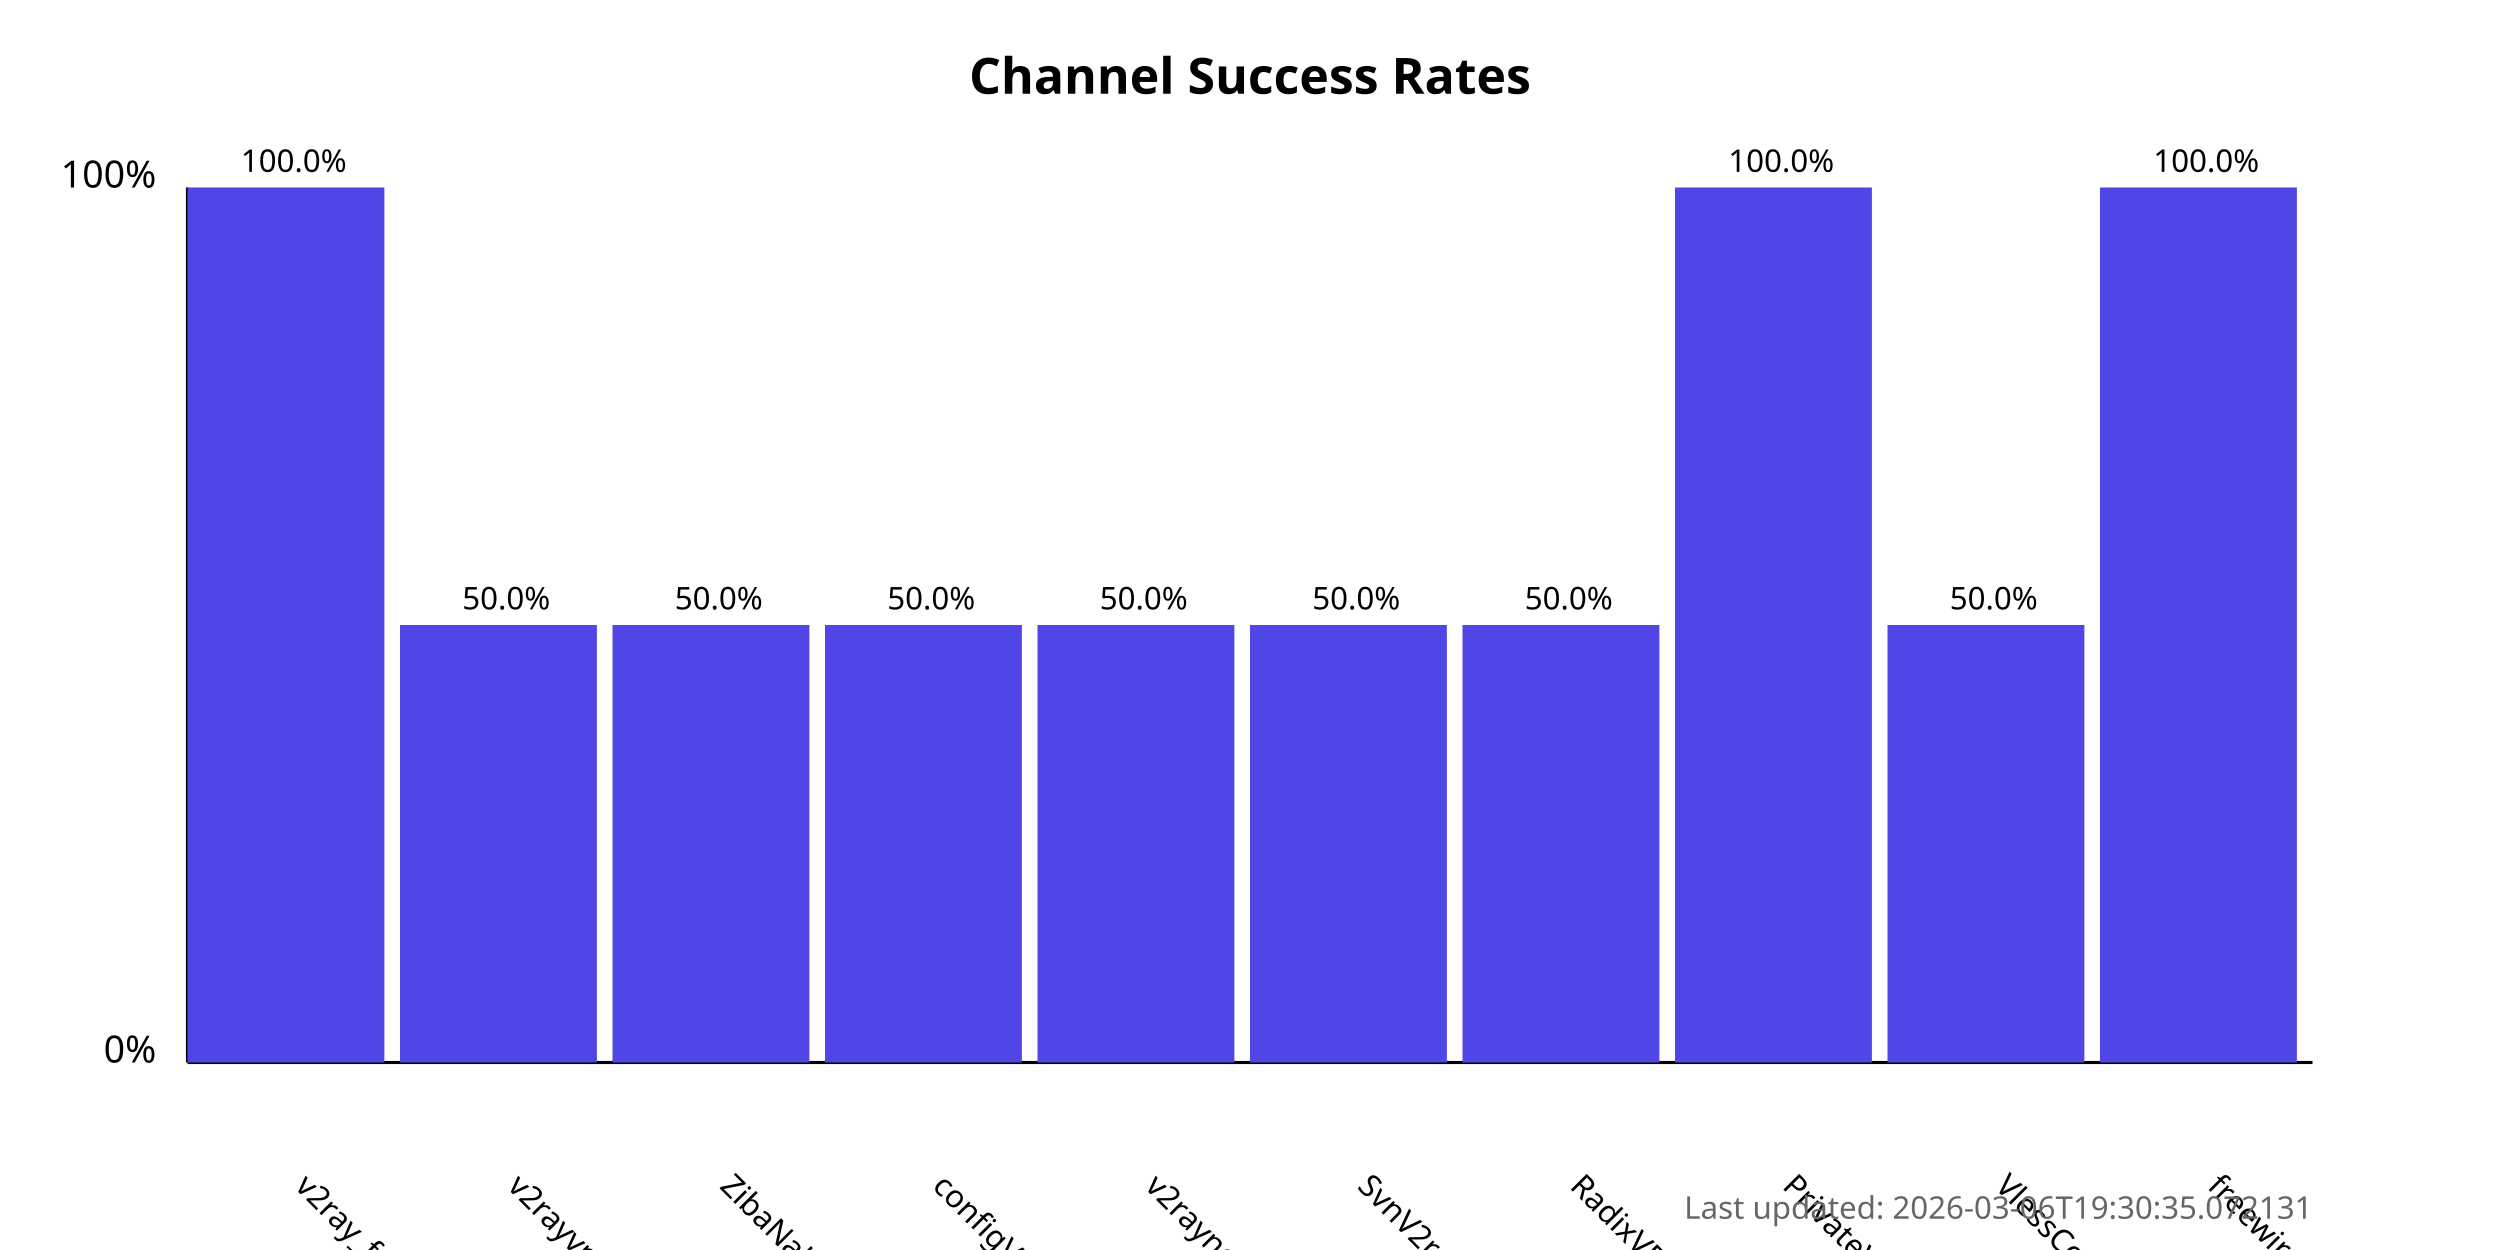
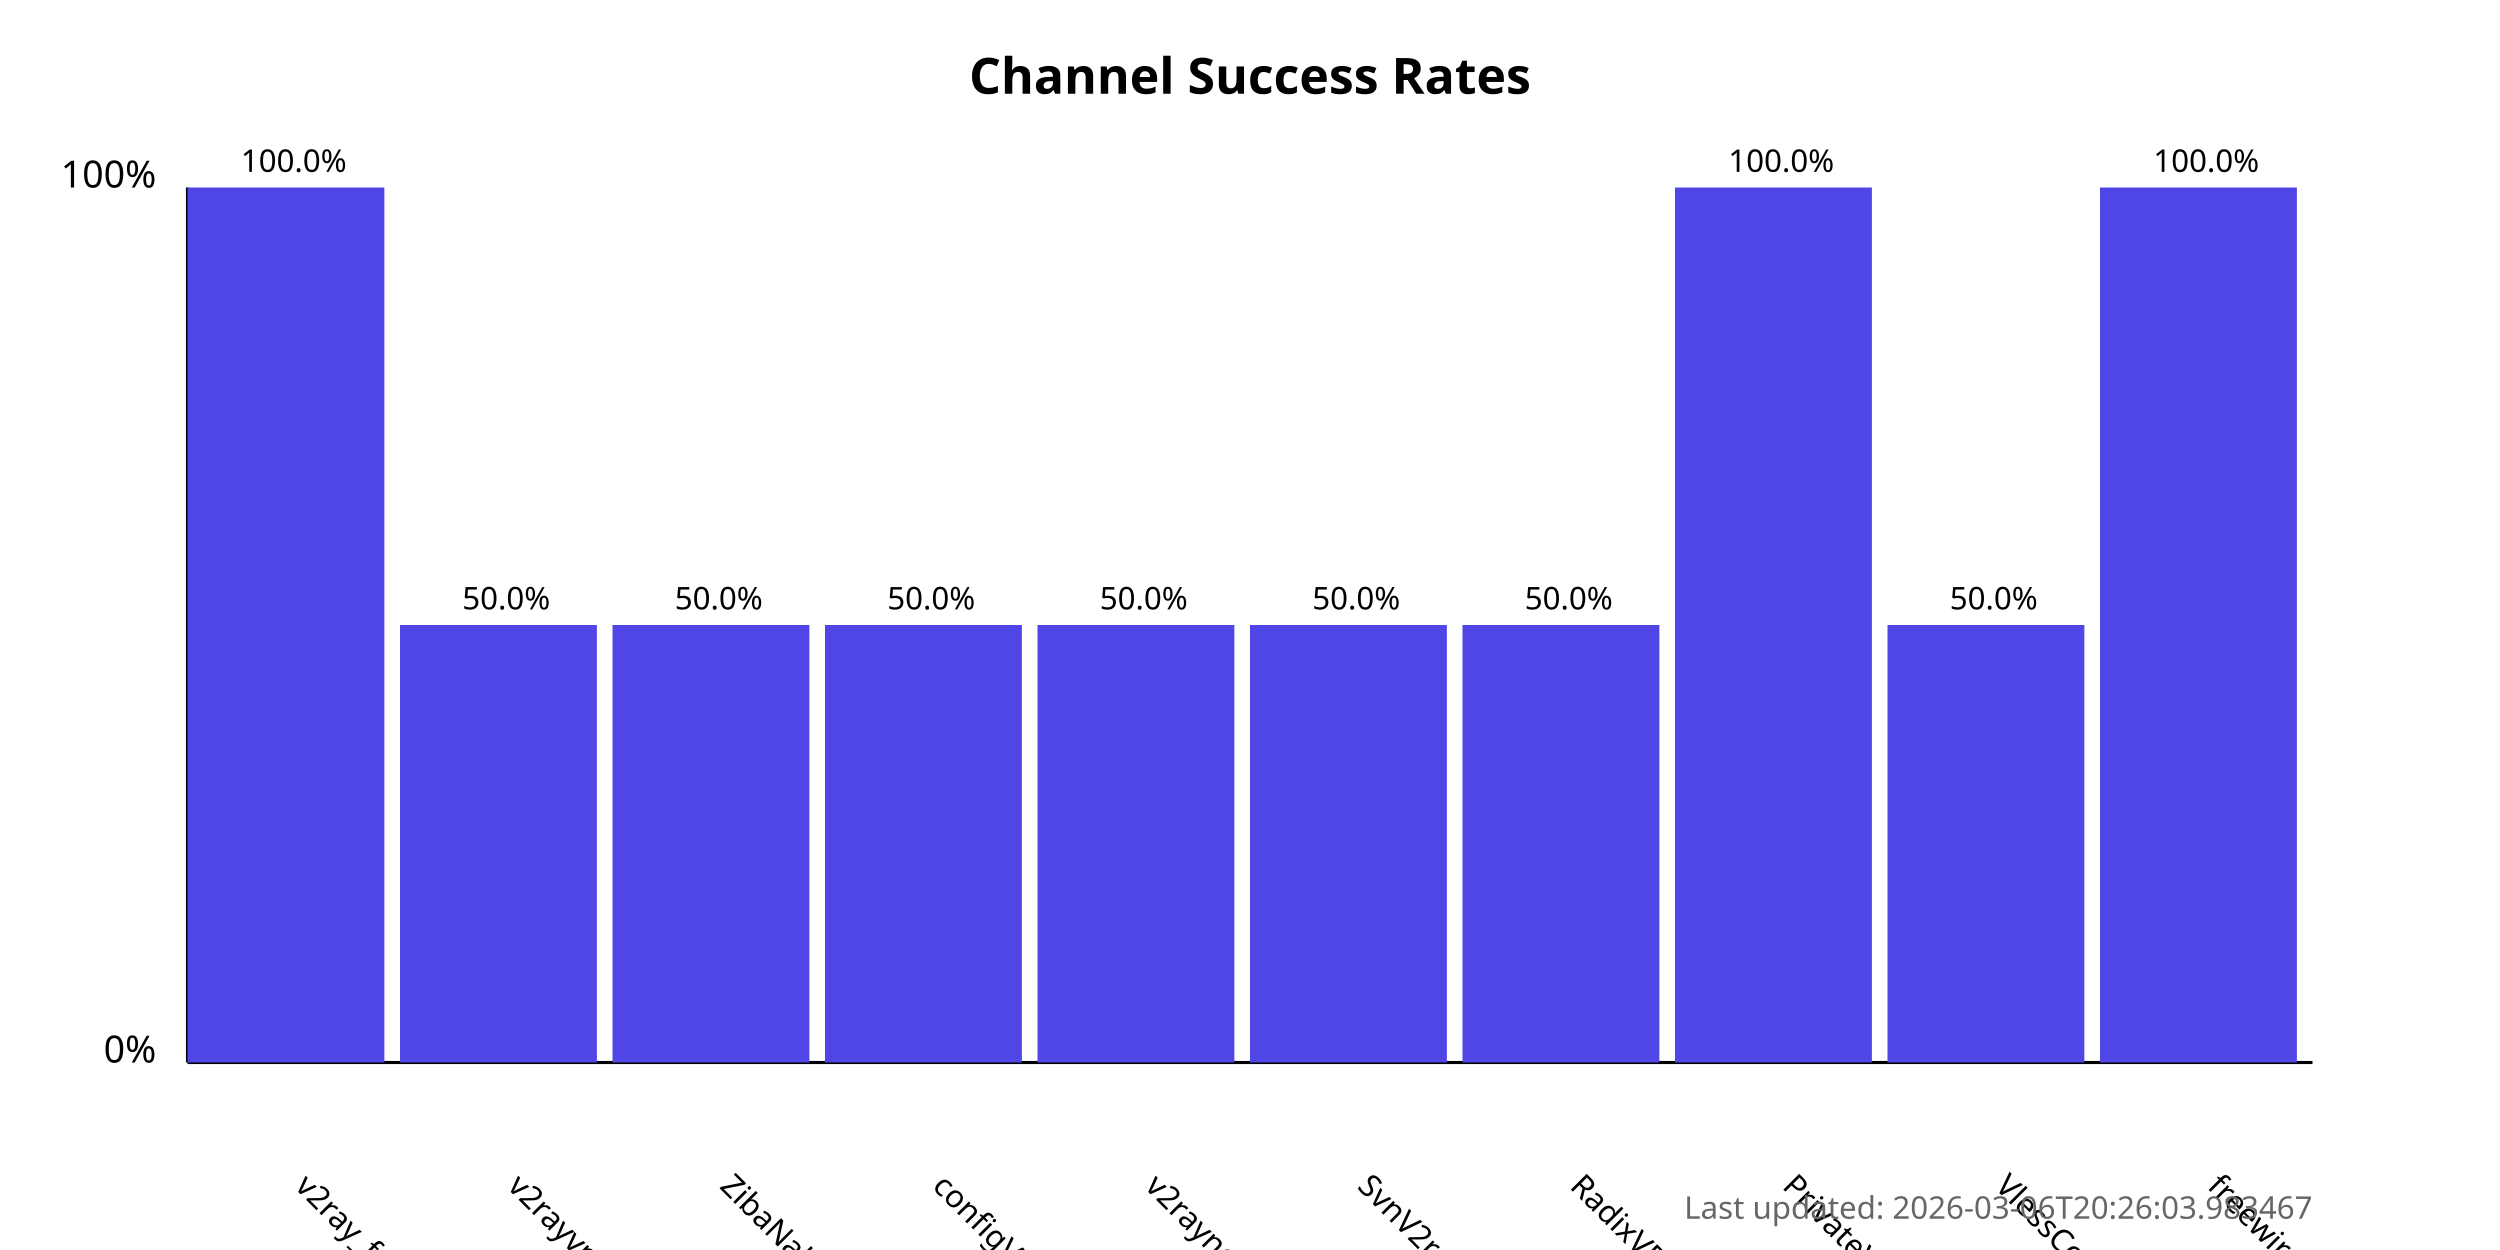
<svg xmlns="http://www.w3.org/2000/svg" width="800" height="400">
  <style>
            .chart-title { font: bold 16px sans-serif; }
            .axis-label { font: 12px sans-serif; }
            .tick-label { font: 10px sans-serif; }
            .bar { fill: #4f46e5; }
            .bar:hover { fill: #6366f1; }
            .timestamp { font: 10px sans-serif; fill: #666; }
        </style>
  <text x="400.0" y="30" text-anchor="middle" class="chart-title">
            Channel Success Rates
        </text>
  <line x1="60" y1="340" x2="60" y2="60" stroke="black" stroke-width="1" />
  <line x1="60" y1="340" x2="740" y2="340" stroke="black" stroke-width="1" />
  <text x="50" y="340" text-anchor="end" class="axis-label">0%</text>
  <text x="50" y="60" text-anchor="end" class="axis-label">100%</text>
  <g>
    <rect x="60" y="60.0" width="63.0" height="280.0" class="bar" />
    <text x="94.0" y="380" transform="rotate(45, 94.0, 380)" text-anchor="start" class="tick-label">
                v2ray_free_conf
            </text>
    <text x="94.0" y="55.0" text-anchor="middle" class="tick-label">
                100.0%
            </text>
  </g>
  <g>
    <rect x="128.0" y="200.0" width="63.0" height="140.0" class="bar" />
    <text x="162.0" y="380" transform="rotate(45, 162.0, 380)" text-anchor="start" class="tick-label">
                v2rayvpno
            </text>
    <text x="162.0" y="195.0" text-anchor="middle" class="tick-label">
                50.0%
            </text>
  </g>
  <g>
    <rect x="196.0" y="200.0" width="63.0" height="140.0" class="bar" />
    <text x="230.0" y="380" transform="rotate(45, 230.0, 380)" text-anchor="start" class="tick-label">
                ZibaNabz
            </text>
    <text x="230.0" y="195.0" text-anchor="middle" class="tick-label">
                50.0%
            </text>
  </g>
  <g>
    <rect x="264.0" y="200.0" width="63.0" height="140.0" class="bar" />
    <text x="298.0" y="380" transform="rotate(45, 298.0, 380)" text-anchor="start" class="tick-label">
                configV2rayForFree
            </text>
    <text x="298.0" y="195.0" text-anchor="middle" class="tick-label">
                50.0%
            </text>
  </g>
  <g>
    <rect x="332.0" y="200.0" width="63.0" height="140.0" class="bar" />
    <text x="366.0" y="380" transform="rotate(45, 366.0, 380)" text-anchor="start" class="tick-label">
                v2rayngvpn
            </text>
    <text x="366.0" y="195.0" text-anchor="middle" class="tick-label">
                50.0%
            </text>
  </g>
  <g>
    <rect x="400.0" y="200.0" width="63.0" height="140.0" class="bar" />
    <text x="434.0" y="380" transform="rotate(45, 434.0, 380)" text-anchor="start" class="tick-label">
                SvnV2ray
            </text>
    <text x="434.0" y="195.0" text-anchor="middle" class="tick-label">
                50.0%
            </text>
  </g>
  <g>
    <rect x="468.0" y="200.0" width="63.0" height="140.0" class="bar" />
    <text x="502.0" y="380" transform="rotate(45, 502.0, 380)" text-anchor="start" class="tick-label">
                RadixVPN
            </text>
    <text x="502.0" y="195.0" text-anchor="middle" class="tick-label">
                50.0%
            </text>
  </g>
  <g>
    <rect x="536.0" y="60.0" width="63.0" height="280.0" class="bar" />
    <text x="570.0" y="380" transform="rotate(45, 570.0, 380)" text-anchor="start" class="tick-label">
                PrivateVPNs
            </text>
    <text x="570.0" y="55.0" text-anchor="middle" class="tick-label">
                100.0%
            </text>
  </g>
  <g>
    <rect x="604.0" y="200.0" width="63.0" height="140.0" class="bar" />
    <text x="638.0" y="380" transform="rotate(45, 638.0, 380)" text-anchor="start" class="tick-label">
                VlessConfig
            </text>
    <text x="638.0" y="195.0" text-anchor="middle" class="tick-label">
                50.0%
            </text>
  </g>
  <g>
    <rect x="672.0" y="60.0" width="63.0" height="280.0" class="bar" />
    <text x="706.0" y="380" transform="rotate(45, 706.0, 380)" text-anchor="start" class="tick-label">
                freewireguard
            </text>
    <text x="706.0" y="55.0" text-anchor="middle" class="tick-label">
                100.0%
            </text>
  </g>
  <text x="740" y="390" text-anchor="end" class="timestamp">
-             Last updated: 2026-03-06T19:30:35.072131
+             Last updated: 2026-03-06T20:26:03.983467
        </text>
</svg>
